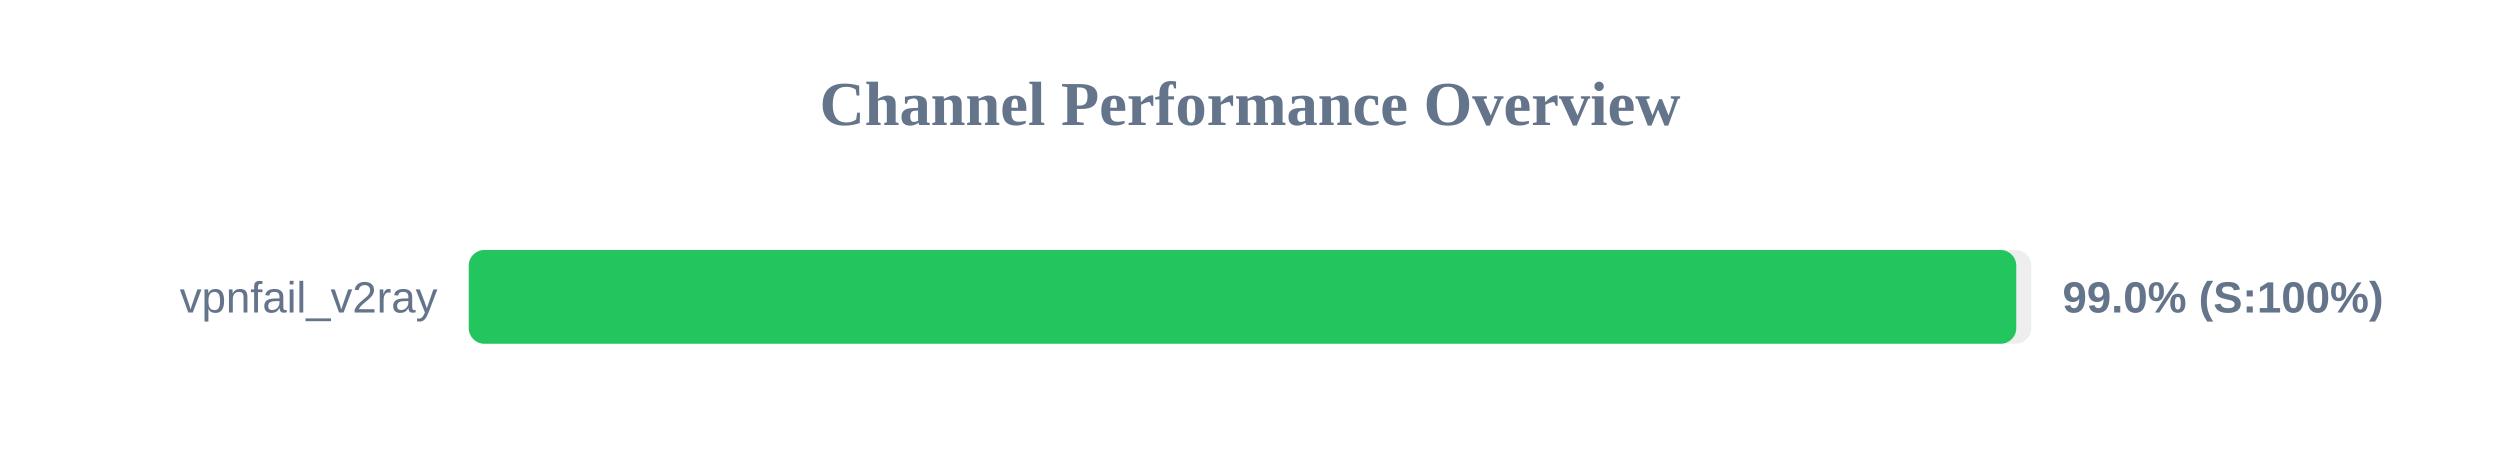
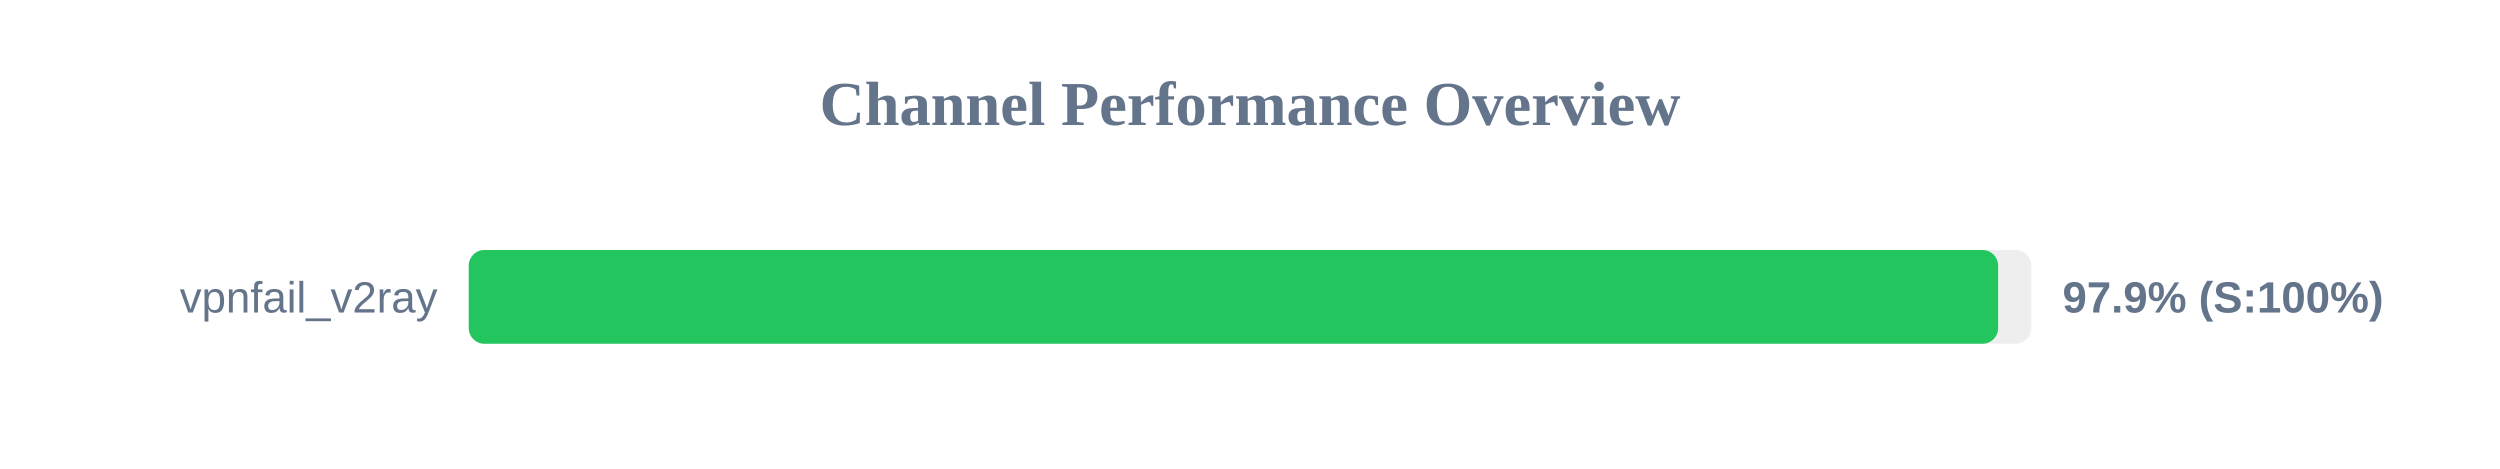
<svg xmlns="http://www.w3.org/2000/svg" width="800" height="150" version="1.1">
  <style>
        .row { font: 14px Arial; fill: #64748b; }
        .score { font: bold 14px Arial; fill: #64748b; }
    </style>
  <text x="400" y="40" text-anchor="middle" font-size="20px" font-weight="bold" fill="#64748b">Channel Performance Overview</text>
  <rect x="150" y="80" width="500" height="30" fill="#eee" rx="5" />
-   <rect x="150" y="80" width="495.2" height="30" fill="#22c55e" rx="5" />
+   <rect x="150" y="80" width="489.4" height="30" fill="#22c55e" rx="5" />
  <text x="140" y="100" text-anchor="end" class="row">vpnfail_v2ray</text>
-   <text x="660" y="100" text-anchor="start" class="score">99.0% (S:100%)</text>
+   <text x="660" y="100" text-anchor="start" class="score">97.9% (S:100%)</text>
</svg>
